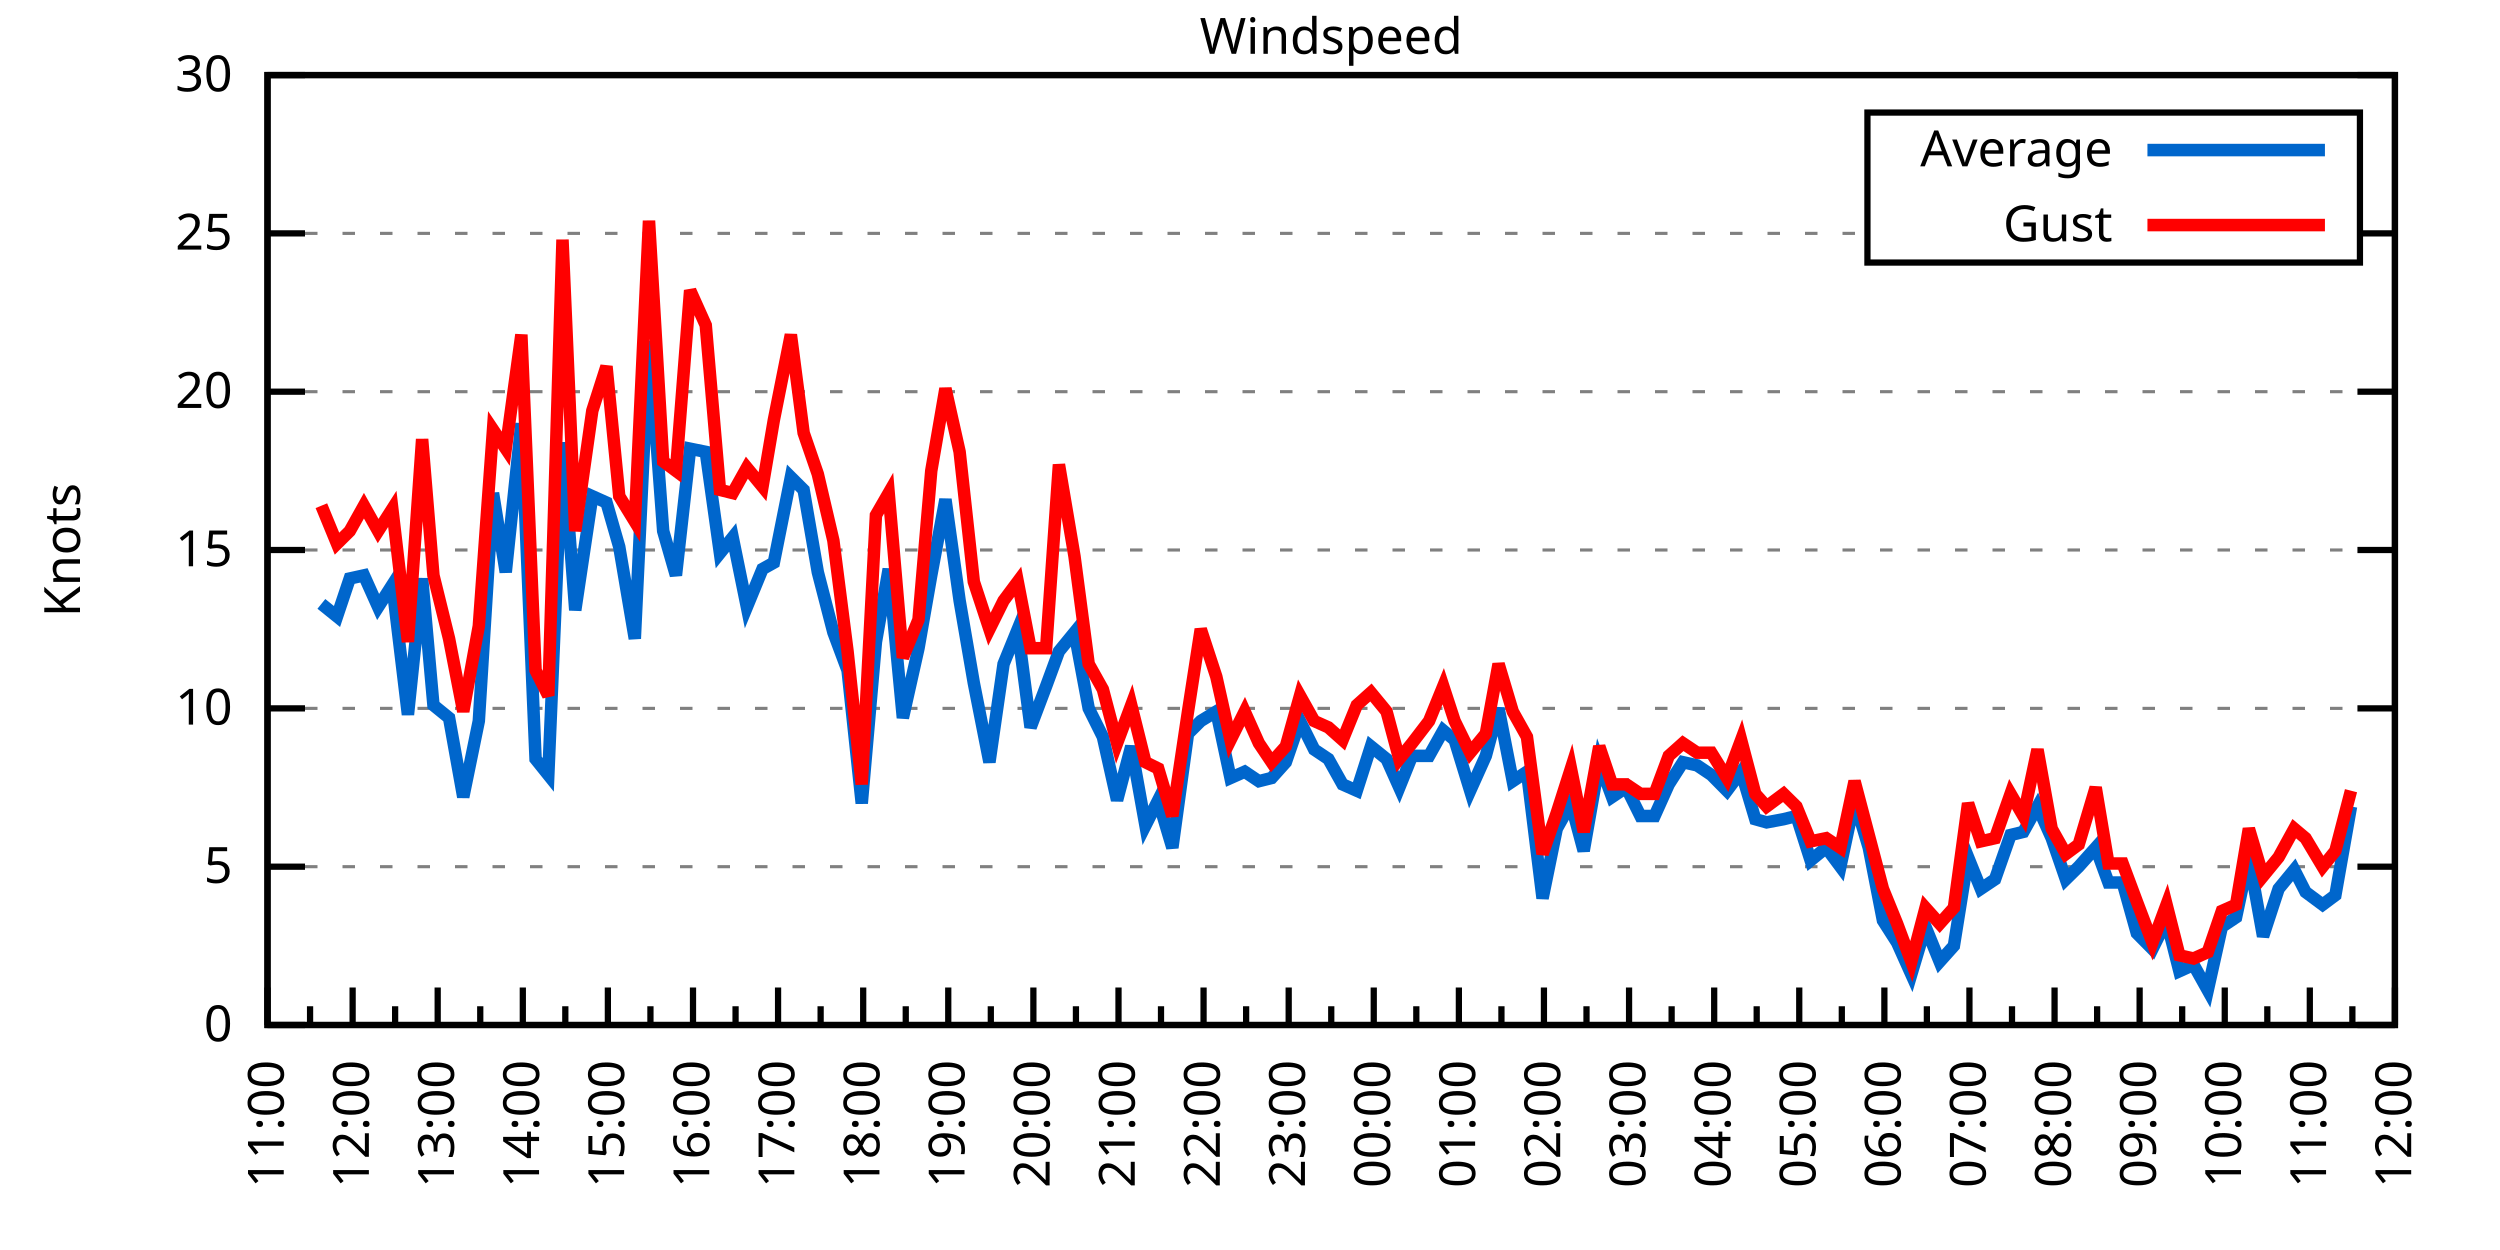
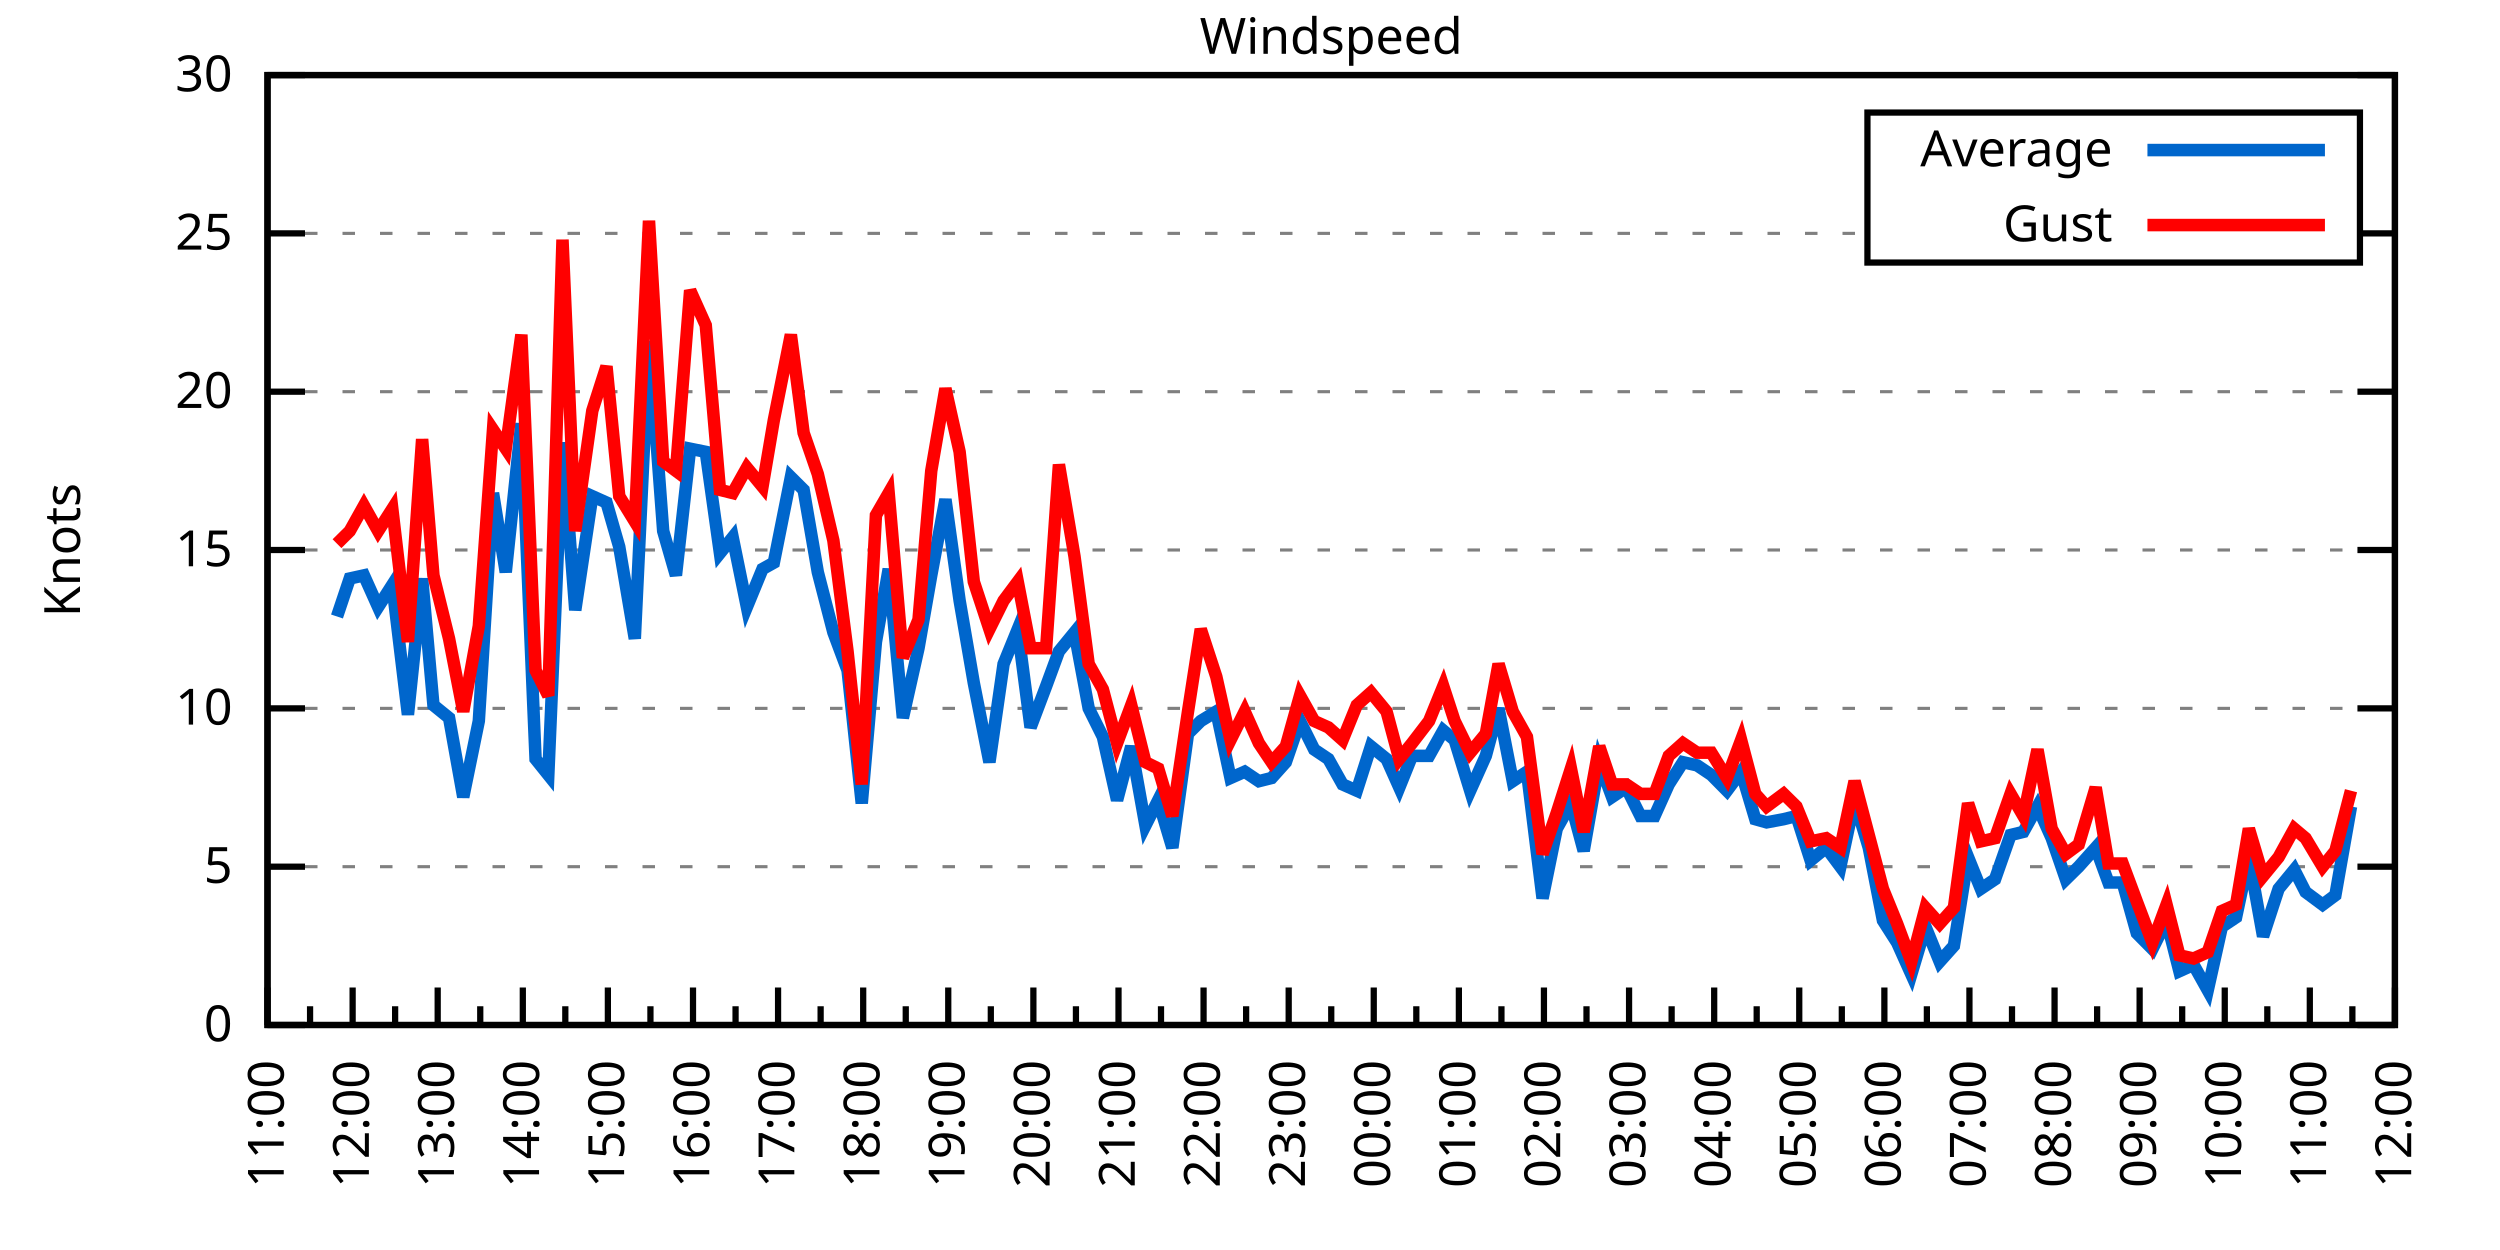
<svg xmlns="http://www.w3.org/2000/svg" xmlns:xlink="http://www.w3.org/1999/xlink" width="400" height="200" viewBox="0 0 400 200">
  <g id="gnuplot_canvas">
    <rect x="0" y="0" width="400" height="200" fill="none" />
    <defs>
      <circle id="gpDot" r="0.5" stroke-width="0.5" stroke="currentColor" />
      <path id="gpPt0" stroke-width="0.333" stroke="currentColor" d="M-1,0 h2 M0,-1 v2" />
      <path id="gpPt1" stroke-width="0.333" stroke="currentColor" d="M-1,-1 L1,1 M1,-1 L-1,1" />
      <path id="gpPt2" stroke-width="0.333" stroke="currentColor" d="M-1,0 L1,0 M0,-1 L0,1 M-1,-1 L1,1 M-1,1 L1,-1" />
      <rect id="gpPt3" stroke-width="0.333" stroke="currentColor" x="-1" y="-1" width="2" height="2" />
      <rect id="gpPt4" stroke-width="0.333" stroke="currentColor" fill="currentColor" x="-1" y="-1" width="2" height="2" />
      <circle id="gpPt5" stroke-width="0.333" stroke="currentColor" cx="0" cy="0" r="1" />
      <use xlink:href="#gpPt5" id="gpPt6" fill="currentColor" stroke="none" />
      <path id="gpPt7" stroke-width="0.333" stroke="currentColor" d="M0,-1.33 L-1.33,0.67 L1.33,0.67 z" />
      <use xlink:href="#gpPt7" id="gpPt8" fill="currentColor" stroke="none" />
      <use xlink:href="#gpPt7" id="gpPt9" stroke="currentColor" transform="rotate(180)" />
      <use xlink:href="#gpPt9" id="gpPt10" fill="currentColor" stroke="none" />
      <use xlink:href="#gpPt3" id="gpPt11" stroke="currentColor" transform="rotate(45)" />
      <use xlink:href="#gpPt11" id="gpPt12" fill="currentColor" stroke="none" />
      <path id="gpPt13" stroke-width="0.333" stroke="currentColor" d="M0,1.330 L1.265,0.411 L0.782,-1.067 L-0.782,-1.076 L-1.265,0.411 z" />
      <use xlink:href="#gpPt13" id="gpPt14" fill="currentColor" stroke="none" />
      <filter id="textbox" filterUnits="objectBoundingBox" x="0" y="0" height="1" width="1">
        <feFlood flood-color="white" flood-opacity="1" result="bgnd" />
        <feComposite in="SourceGraphic" in2="bgnd" operator="atop" />
      </filter>
      <filter id="greybox" filterUnits="objectBoundingBox" x="0" y="0" height="1" width="1">
        <feFlood flood-color="lightgrey" flood-opacity="1" result="grey" />
        <feComposite in="SourceGraphic" in2="grey" operator="atop" />
      </filter>
    </defs>
    <g fill="none" color="white" stroke="currentColor" stroke-width="1.00" stroke-linecap="butt" stroke-linejoin="miter">
</g>
    <g fill="none" color="black" stroke="currentColor" stroke-width="1.00" stroke-linecap="butt" stroke-linejoin="miter">
      <g stroke="none" shape-rendering="crispEdges">
        <polygon fill="rgb(255, 255, 255)" points="42.80,164.00 383.18,164.00 383.18,12.02 42.80,12.02 " />
      </g>
    </g>
    <g fill="none" color="black" stroke="currentColor" stroke-width="1.00" stroke-linecap="butt" stroke-linejoin="miter">
</g>
    <g fill="none" color="black" stroke="black" stroke-width="0.50" stroke-linecap="butt" stroke-linejoin="miter">
</g>
    <g fill="none" color="gray" stroke="currentColor" stroke-width="0.50" stroke-linecap="butt" stroke-linejoin="miter">
      <path stroke="gray" stroke-dasharray="2,4" class="gridline" d="M42.80,164.00 L383.19,164.00  " />
    </g>
    <g fill="none" color="gray" stroke="gray" stroke-width="1.00" stroke-linecap="butt" stroke-linejoin="miter">
</g>
    <g fill="none" color="black" stroke="currentColor" stroke-width="1.00" stroke-linecap="butt" stroke-linejoin="miter">
      <path stroke="black" d="M42.80,164.00 L48.80,164.00 M383.19,164.00 L377.19,164.00  " />
      <g transform="translate(37.20,166.60)" stroke="none" fill="black" font-family="Sans" font-size="8.00" text-anchor="end">
        <text>
          <tspan font-family="Sans"> 0</tspan>
        </text>
      </g>
    </g>
    <g fill="none" color="black" stroke="currentColor" stroke-width="1.00" stroke-linecap="butt" stroke-linejoin="miter">
</g>
    <g fill="none" color="black" stroke="black" stroke-width="0.50" stroke-linecap="butt" stroke-linejoin="miter">
</g>
    <g fill="none" color="gray" stroke="currentColor" stroke-width="0.50" stroke-linecap="butt" stroke-linejoin="miter">
      <path stroke="gray" stroke-dasharray="2,4" class="gridline" d="M42.80,138.67 L383.19,138.67  " />
    </g>
    <g fill="none" color="gray" stroke="gray" stroke-width="1.00" stroke-linecap="butt" stroke-linejoin="miter">
</g>
    <g fill="none" color="black" stroke="currentColor" stroke-width="1.00" stroke-linecap="butt" stroke-linejoin="miter">
      <path stroke="black" d="M42.80,138.67 L48.80,138.67 M383.19,138.67 L377.19,138.67  " />
      <g transform="translate(37.20,141.27)" stroke="none" fill="black" font-family="Sans" font-size="8.00" text-anchor="end">
        <text>
          <tspan font-family="Sans"> 5</tspan>
        </text>
      </g>
    </g>
    <g fill="none" color="black" stroke="currentColor" stroke-width="1.00" stroke-linecap="butt" stroke-linejoin="miter">
</g>
    <g fill="none" color="black" stroke="black" stroke-width="0.50" stroke-linecap="butt" stroke-linejoin="miter">
</g>
    <g fill="none" color="gray" stroke="currentColor" stroke-width="0.50" stroke-linecap="butt" stroke-linejoin="miter">
      <path stroke="gray" stroke-dasharray="2,4" class="gridline" d="M42.80,113.34 L383.19,113.34  " />
    </g>
    <g fill="none" color="gray" stroke="gray" stroke-width="1.00" stroke-linecap="butt" stroke-linejoin="miter">
</g>
    <g fill="none" color="black" stroke="currentColor" stroke-width="1.00" stroke-linecap="butt" stroke-linejoin="miter">
      <path stroke="black" d="M42.80,113.34 L48.80,113.34 M383.19,113.34 L377.19,113.34  " />
      <g transform="translate(37.20,115.94)" stroke="none" fill="black" font-family="Sans" font-size="8.00" text-anchor="end">
        <text>
          <tspan font-family="Sans"> 10</tspan>
        </text>
      </g>
    </g>
    <g fill="none" color="black" stroke="currentColor" stroke-width="1.00" stroke-linecap="butt" stroke-linejoin="miter">
</g>
    <g fill="none" color="black" stroke="black" stroke-width="0.50" stroke-linecap="butt" stroke-linejoin="miter">
</g>
    <g fill="none" color="gray" stroke="currentColor" stroke-width="0.50" stroke-linecap="butt" stroke-linejoin="miter">
      <path stroke="gray" stroke-dasharray="2,4" class="gridline" d="M42.80,88.00 L383.19,88.00  " />
    </g>
    <g fill="none" color="gray" stroke="gray" stroke-width="1.00" stroke-linecap="butt" stroke-linejoin="miter">
</g>
    <g fill="none" color="black" stroke="currentColor" stroke-width="1.00" stroke-linecap="butt" stroke-linejoin="miter">
      <path stroke="black" d="M42.80,88.00 L48.80,88.00 M383.19,88.00 L377.19,88.00  " />
      <g transform="translate(37.20,90.60)" stroke="none" fill="black" font-family="Sans" font-size="8.00" text-anchor="end">
        <text>
          <tspan font-family="Sans"> 15</tspan>
        </text>
      </g>
    </g>
    <g fill="none" color="black" stroke="currentColor" stroke-width="1.00" stroke-linecap="butt" stroke-linejoin="miter">
</g>
    <g fill="none" color="black" stroke="black" stroke-width="0.50" stroke-linecap="butt" stroke-linejoin="miter">
</g>
    <g fill="none" color="gray" stroke="currentColor" stroke-width="0.50" stroke-linecap="butt" stroke-linejoin="miter">
      <path stroke="gray" stroke-dasharray="2,4" class="gridline" d="M42.80,62.67 L383.19,62.67  " />
    </g>
    <g fill="none" color="gray" stroke="gray" stroke-width="1.00" stroke-linecap="butt" stroke-linejoin="miter">
</g>
    <g fill="none" color="black" stroke="currentColor" stroke-width="1.00" stroke-linecap="butt" stroke-linejoin="miter">
      <path stroke="black" d="M42.80,62.67 L48.80,62.67 M383.19,62.67 L377.19,62.67  " />
      <g transform="translate(37.20,65.27)" stroke="none" fill="black" font-family="Sans" font-size="8.00" text-anchor="end">
        <text>
          <tspan font-family="Sans"> 20</tspan>
        </text>
      </g>
    </g>
    <g fill="none" color="black" stroke="currentColor" stroke-width="1.00" stroke-linecap="butt" stroke-linejoin="miter">
</g>
    <g fill="none" color="black" stroke="black" stroke-width="0.50" stroke-linecap="butt" stroke-linejoin="miter">
</g>
    <g fill="none" color="gray" stroke="currentColor" stroke-width="0.50" stroke-linecap="butt" stroke-linejoin="miter">
      <path stroke="gray" stroke-dasharray="2,4" class="gridline" d="M42.80,37.34 L298.79,37.34 M377.59,37.34 L383.19,37.34  " />
    </g>
    <g fill="none" color="gray" stroke="gray" stroke-width="1.00" stroke-linecap="butt" stroke-linejoin="miter">
</g>
    <g fill="none" color="black" stroke="currentColor" stroke-width="1.00" stroke-linecap="butt" stroke-linejoin="miter">
      <path stroke="black" d="M42.80,37.34 L48.80,37.34 M383.19,37.34 L377.19,37.34  " />
      <g transform="translate(37.20,39.94)" stroke="none" fill="black" font-family="Sans" font-size="8.00" text-anchor="end">
        <text>
          <tspan font-family="Sans"> 25</tspan>
        </text>
      </g>
    </g>
    <g fill="none" color="black" stroke="currentColor" stroke-width="1.00" stroke-linecap="butt" stroke-linejoin="miter">
</g>
    <g fill="none" color="black" stroke="black" stroke-width="0.50" stroke-linecap="butt" stroke-linejoin="miter">
</g>
    <g fill="none" color="gray" stroke="currentColor" stroke-width="0.50" stroke-linecap="butt" stroke-linejoin="miter">
      <path stroke="gray" stroke-dasharray="2,4" class="gridline" d="M42.80,12.01 L383.19,12.01  " />
    </g>
    <g fill="none" color="gray" stroke="gray" stroke-width="1.00" stroke-linecap="butt" stroke-linejoin="miter">
</g>
    <g fill="none" color="black" stroke="currentColor" stroke-width="1.00" stroke-linecap="butt" stroke-linejoin="miter">
      <path stroke="black" d="M42.80,12.01 L48.80,12.01 M383.19,12.01 L377.19,12.01  " />
      <g transform="translate(37.20,14.61)" stroke="none" fill="black" font-family="Sans" font-size="8.00" text-anchor="end">
        <text>
          <tspan font-family="Sans"> 30</tspan>
        </text>
      </g>
    </g>
    <g fill="none" color="black" stroke="currentColor" stroke-width="1.00" stroke-linecap="butt" stroke-linejoin="miter">
      <path stroke="black" d="M42.80,164.00 L42.80,158.00  " />
      <g transform="translate(45.40,169.60) rotate(270)" stroke="none" fill="black" font-family="Sans" font-size="8.00" text-anchor="end">
        <text>
          <tspan font-family="Sans">11:00</tspan>
        </text>
      </g>
    </g>
    <g fill="none" color="black" stroke="currentColor" stroke-width="1.00" stroke-linecap="butt" stroke-linejoin="miter">
      <path stroke="black" d="M49.61,164.00 L49.61,161.00 M56.42,164.00 L56.42,158.00  " />
      <g transform="translate(59.02,169.60) rotate(270)" stroke="none" fill="black" font-family="Sans" font-size="8.00" text-anchor="end">
        <text>
          <tspan font-family="Sans">12:00</tspan>
        </text>
      </g>
    </g>
    <g fill="none" color="black" stroke="currentColor" stroke-width="1.00" stroke-linecap="butt" stroke-linejoin="miter">
      <path stroke="black" d="M63.22,164.00 L63.22,161.00 M70.03,164.00 L70.03,158.00  " />
      <g transform="translate(72.63,169.60) rotate(270)" stroke="none" fill="black" font-family="Sans" font-size="8.00" text-anchor="end">
        <text>
          <tspan font-family="Sans">13:00</tspan>
        </text>
      </g>
    </g>
    <g fill="none" color="black" stroke="currentColor" stroke-width="1.00" stroke-linecap="butt" stroke-linejoin="miter">
      <path stroke="black" d="M76.84,164.00 L76.84,161.00 M83.65,164.00 L83.65,158.00  " />
      <g transform="translate(86.25,169.60) rotate(270)" stroke="none" fill="black" font-family="Sans" font-size="8.00" text-anchor="end">
        <text>
          <tspan font-family="Sans">14:00</tspan>
        </text>
      </g>
    </g>
    <g fill="none" color="black" stroke="currentColor" stroke-width="1.00" stroke-linecap="butt" stroke-linejoin="miter">
      <path stroke="black" d="M90.45,164.00 L90.45,161.00 M97.26,164.00 L97.26,158.00  " />
      <g transform="translate(99.86,169.60) rotate(270)" stroke="none" fill="black" font-family="Sans" font-size="8.00" text-anchor="end">
        <text>
          <tspan font-family="Sans">15:00</tspan>
        </text>
      </g>
    </g>
    <g fill="none" color="black" stroke="currentColor" stroke-width="1.00" stroke-linecap="butt" stroke-linejoin="miter">
      <path stroke="black" d="M104.07,164.00 L104.07,161.00 M110.88,164.00 L110.88,158.00  " />
      <g transform="translate(113.48,169.60) rotate(270)" stroke="none" fill="black" font-family="Sans" font-size="8.00" text-anchor="end">
        <text>
          <tspan font-family="Sans">16:00</tspan>
        </text>
      </g>
    </g>
    <g fill="none" color="black" stroke="currentColor" stroke-width="1.00" stroke-linecap="butt" stroke-linejoin="miter">
      <path stroke="black" d="M117.69,164.00 L117.69,161.00 M124.49,164.00 L124.49,158.00  " />
      <g transform="translate(127.09,169.60) rotate(270)" stroke="none" fill="black" font-family="Sans" font-size="8.00" text-anchor="end">
        <text>
          <tspan font-family="Sans">17:00</tspan>
        </text>
      </g>
    </g>
    <g fill="none" color="black" stroke="currentColor" stroke-width="1.00" stroke-linecap="butt" stroke-linejoin="miter">
      <path stroke="black" d="M131.30,164.00 L131.30,161.00 M138.11,164.00 L138.11,158.00  " />
      <g transform="translate(140.71,169.60) rotate(270)" stroke="none" fill="black" font-family="Sans" font-size="8.00" text-anchor="end">
        <text>
          <tspan font-family="Sans">18:00</tspan>
        </text>
      </g>
    </g>
    <g fill="none" color="black" stroke="currentColor" stroke-width="1.00" stroke-linecap="butt" stroke-linejoin="miter">
      <path stroke="black" d="M144.92,164.00 L144.92,161.00 M151.72,164.00 L151.72,158.00  " />
      <g transform="translate(154.32,169.60) rotate(270)" stroke="none" fill="black" font-family="Sans" font-size="8.00" text-anchor="end">
        <text>
          <tspan font-family="Sans">19:00</tspan>
        </text>
      </g>
    </g>
    <g fill="none" color="black" stroke="currentColor" stroke-width="1.00" stroke-linecap="butt" stroke-linejoin="miter">
      <path stroke="black" d="M158.53,164.00 L158.53,161.00 M165.34,164.00 L165.34,158.00  " />
      <g transform="translate(167.94,169.60) rotate(270)" stroke="none" fill="black" font-family="Sans" font-size="8.00" text-anchor="end">
        <text>
          <tspan font-family="Sans">20:00</tspan>
        </text>
      </g>
    </g>
    <g fill="none" color="black" stroke="currentColor" stroke-width="1.00" stroke-linecap="butt" stroke-linejoin="miter">
      <path stroke="black" d="M172.15,164.00 L172.15,161.00 M178.96,164.00 L178.96,158.00  " />
      <g transform="translate(181.56,169.60) rotate(270)" stroke="none" fill="black" font-family="Sans" font-size="8.00" text-anchor="end">
        <text>
          <tspan font-family="Sans">21:00</tspan>
        </text>
      </g>
    </g>
    <g fill="none" color="black" stroke="currentColor" stroke-width="1.00" stroke-linecap="butt" stroke-linejoin="miter">
      <path stroke="black" d="M185.76,164.00 L185.76,161.00 M192.57,164.00 L192.57,158.00  " />
      <g transform="translate(195.17,169.60) rotate(270)" stroke="none" fill="black" font-family="Sans" font-size="8.00" text-anchor="end">
        <text>
          <tspan font-family="Sans">22:00</tspan>
        </text>
      </g>
    </g>
    <g fill="none" color="black" stroke="currentColor" stroke-width="1.00" stroke-linecap="butt" stroke-linejoin="miter">
      <path stroke="black" d="M199.38,164.00 L199.38,161.00 M206.19,164.00 L206.19,158.00  " />
      <g transform="translate(208.79,169.60) rotate(270)" stroke="none" fill="black" font-family="Sans" font-size="8.00" text-anchor="end">
        <text>
          <tspan font-family="Sans">23:00</tspan>
        </text>
      </g>
    </g>
    <g fill="none" color="black" stroke="currentColor" stroke-width="1.00" stroke-linecap="butt" stroke-linejoin="miter">
      <path stroke="black" d="M213.00,164.00 L213.00,161.00 M219.80,164.00 L219.80,158.00  " />
      <g transform="translate(222.40,169.60) rotate(270)" stroke="none" fill="black" font-family="Sans" font-size="8.00" text-anchor="end">
        <text>
          <tspan font-family="Sans">00:00</tspan>
        </text>
      </g>
    </g>
    <g fill="none" color="black" stroke="currentColor" stroke-width="1.00" stroke-linecap="butt" stroke-linejoin="miter">
      <path stroke="black" d="M226.61,164.00 L226.61,161.00 M233.42,164.00 L233.42,158.00  " />
      <g transform="translate(236.02,169.60) rotate(270)" stroke="none" fill="black" font-family="Sans" font-size="8.00" text-anchor="end">
        <text>
          <tspan font-family="Sans">01:00</tspan>
        </text>
      </g>
    </g>
    <g fill="none" color="black" stroke="currentColor" stroke-width="1.00" stroke-linecap="butt" stroke-linejoin="miter">
      <path stroke="black" d="M240.23,164.00 L240.23,161.00 M247.03,164.00 L247.03,158.00  " />
      <g transform="translate(249.63,169.60) rotate(270)" stroke="none" fill="black" font-family="Sans" font-size="8.00" text-anchor="end">
        <text>
          <tspan font-family="Sans">02:00</tspan>
        </text>
      </g>
    </g>
    <g fill="none" color="black" stroke="currentColor" stroke-width="1.00" stroke-linecap="butt" stroke-linejoin="miter">
      <path stroke="black" d="M253.84,164.00 L253.84,161.00 M260.65,164.00 L260.65,158.00  " />
      <g transform="translate(263.25,169.60) rotate(270)" stroke="none" fill="black" font-family="Sans" font-size="8.00" text-anchor="end">
        <text>
          <tspan font-family="Sans">03:00</tspan>
        </text>
      </g>
    </g>
    <g fill="none" color="black" stroke="currentColor" stroke-width="1.00" stroke-linecap="butt" stroke-linejoin="miter">
      <path stroke="black" d="M267.46,164.00 L267.46,161.00 M274.27,164.00 L274.27,158.00  " />
      <g transform="translate(276.87,169.60) rotate(270)" stroke="none" fill="black" font-family="Sans" font-size="8.00" text-anchor="end">
        <text>
          <tspan font-family="Sans">04:00</tspan>
        </text>
      </g>
    </g>
    <g fill="none" color="black" stroke="currentColor" stroke-width="1.00" stroke-linecap="butt" stroke-linejoin="miter">
      <path stroke="black" d="M281.07,164.00 L281.07,161.00 M287.88,164.00 L287.88,158.00  " />
      <g transform="translate(290.48,169.60) rotate(270)" stroke="none" fill="black" font-family="Sans" font-size="8.00" text-anchor="end">
        <text>
          <tspan font-family="Sans">05:00</tspan>
        </text>
      </g>
    </g>
    <g fill="none" color="black" stroke="currentColor" stroke-width="1.00" stroke-linecap="butt" stroke-linejoin="miter">
      <path stroke="black" d="M294.69,164.00 L294.69,161.00 M301.50,164.00 L301.50,158.00  " />
      <g transform="translate(304.10,169.60) rotate(270)" stroke="none" fill="black" font-family="Sans" font-size="8.00" text-anchor="end">
        <text>
          <tspan font-family="Sans">06:00</tspan>
        </text>
      </g>
    </g>
    <g fill="none" color="black" stroke="currentColor" stroke-width="1.00" stroke-linecap="butt" stroke-linejoin="miter">
      <path stroke="black" d="M308.30,164.00 L308.30,161.00 M315.11,164.00 L315.11,158.00  " />
      <g transform="translate(317.71,169.60) rotate(270)" stroke="none" fill="black" font-family="Sans" font-size="8.00" text-anchor="end">
        <text>
          <tspan font-family="Sans">07:00</tspan>
        </text>
      </g>
    </g>
    <g fill="none" color="black" stroke="currentColor" stroke-width="1.00" stroke-linecap="butt" stroke-linejoin="miter">
      <path stroke="black" d="M321.92,164.00 L321.92,161.00 M328.73,164.00 L328.73,158.00  " />
      <g transform="translate(331.33,169.60) rotate(270)" stroke="none" fill="black" font-family="Sans" font-size="8.00" text-anchor="end">
        <text>
          <tspan font-family="Sans">08:00</tspan>
        </text>
      </g>
    </g>
    <g fill="none" color="black" stroke="currentColor" stroke-width="1.00" stroke-linecap="butt" stroke-linejoin="miter">
      <path stroke="black" d="M335.54,164.00 L335.54,161.00 M342.34,164.00 L342.34,158.00  " />
      <g transform="translate(344.94,169.60) rotate(270)" stroke="none" fill="black" font-family="Sans" font-size="8.00" text-anchor="end">
        <text>
          <tspan font-family="Sans">09:00</tspan>
        </text>
      </g>
    </g>
    <g fill="none" color="black" stroke="currentColor" stroke-width="1.00" stroke-linecap="butt" stroke-linejoin="miter">
      <path stroke="black" d="M349.15,164.00 L349.15,161.00 M355.96,164.00 L355.96,158.00  " />
      <g transform="translate(358.56,169.60) rotate(270)" stroke="none" fill="black" font-family="Sans" font-size="8.00" text-anchor="end">
        <text>
          <tspan font-family="Sans">10:00</tspan>
        </text>
      </g>
    </g>
    <g fill="none" color="black" stroke="currentColor" stroke-width="1.00" stroke-linecap="butt" stroke-linejoin="miter">
      <path stroke="black" d="M362.77,164.00 L362.77,161.00 M369.57,164.00 L369.57,158.00  " />
      <g transform="translate(372.17,169.60) rotate(270)" stroke="none" fill="black" font-family="Sans" font-size="8.00" text-anchor="end">
        <text>
          <tspan font-family="Sans">11:00</tspan>
        </text>
      </g>
    </g>
    <g fill="none" color="black" stroke="currentColor" stroke-width="1.00" stroke-linecap="butt" stroke-linejoin="miter">
      <path stroke="black" d="M376.38,164.00 L376.38,161.00 M383.19,164.00 L383.19,158.00  " />
      <g transform="translate(385.79,169.60) rotate(270)" stroke="none" fill="black" font-family="Sans" font-size="8.00" text-anchor="end">
        <text>
          <tspan font-family="Sans">12:00</tspan>
        </text>
      </g>
    </g>
    <g fill="none" color="black" stroke="currentColor" stroke-width="1.00" stroke-linecap="butt" stroke-linejoin="miter">
</g>
    <g fill="none" color="black" stroke="currentColor" stroke-width="1.00" stroke-linecap="butt" stroke-linejoin="miter">
      <path stroke="black" d="M42.80,12.01 L42.80,164.00 L383.19,164.00 L383.19,12.01 L42.80,12.01 Z  " />
    </g>
    <g fill="none" color="black" stroke="currentColor" stroke-width="1.00" stroke-linecap="butt" stroke-linejoin="miter">
      <g transform="translate(12.80,88.01) rotate(270)" stroke="none" fill="black" font-family="Sans" font-size="8.00" text-anchor="middle">
        <text>
          <tspan font-family="Sans">Knots</tspan>
        </text>
      </g>
    </g>
    <g fill="none" color="black" stroke="currentColor" stroke-width="1.00" stroke-linecap="butt" stroke-linejoin="miter">
</g>
    <g fill="none" color="black" stroke="currentColor" stroke-width="1.00" stroke-linecap="butt" stroke-linejoin="miter">
      <path stroke="black" d="M298.79,42.01 L298.79,18.01 L377.59,18.01 L377.59,42.01 L298.79,42.01 Z  " />
    </g>
    <g id="Windspeed_plot_1">
      <g fill="none" color="white" stroke="black" stroke-width="2.00" stroke-linecap="butt" stroke-linejoin="miter">
</g>
      <g fill="none" color="black" stroke="currentColor" stroke-width="2.00" stroke-linecap="butt" stroke-linejoin="miter">
        <g transform="translate(337.99,26.61)" stroke="none" fill="black" font-family="Sans" font-size="8.00" text-anchor="end">
          <text>
            <tspan font-family="Sans">Average</tspan>
          </text>
        </g>
      </g>
      <g fill="none" color="black" stroke="currentColor" stroke-width="2.00" stroke-linecap="butt" stroke-linejoin="miter">
-         <path stroke="rgb(  0, 102, 204)" d="M343.59,24.01 L371.99,24.01 M51.42,96.62 L53.92,98.64 L55.96,92.56 L58.23,92.06 L60.50,97.12 L62.77,93.58   L65.27,114.35 L67.54,92.56 L69.35,112.83 L71.85,114.86 L74.12,127.52 L76.61,115.36 L78.88,78.89 L80.92,91.55   L83.42,67.74 L85.69,121.44 L87.73,123.98 L90.00,70.78 L92.04,97.63 L94.77,79.39 L97.04,80.41 L99.08,87.50   L101.57,102.19 L103.84,54.57 L106.11,84.97 L108.15,92.06 L110.42,71.79 L112.92,72.30 L115.19,88.51 L117.23,85.98   L119.50,97.12 L122.00,91.04 L123.81,90.03 L126.54,76.35 L128.58,78.38 L130.85,91.55 L133.34,101.18 L135.61,107.26   L137.88,128.54 L140.15,102.70 L142.19,91.04 L144.46,114.86 L146.96,103.71 L149.00,92.06 L151.27,79.90 L153.54,96.11   L155.81,109.28 L158.31,121.95 L160.57,106.24 L162.84,100.67 L164.89,116.38 L167.38,109.79 L169.43,104.22 L171.92,101.18   L174.19,113.34 L176.46,117.90 L178.73,128.03 L181.00,119.42 L183.27,132.08 L185.31,128.03 L187.58,135.63 L190.08,117.39   L192.12,115.36 L194.61,113.84 L196.88,124.48 L199.15,123.47 L201.42,124.99 L203.46,124.48 L205.73,121.95 L208.00,115.36   L210.27,119.92 L212.54,121.44 L214.81,125.50 L217.08,126.51 L219.35,119.42 L221.85,121.44 L223.89,126.00 L225.93,120.94   L228.65,120.94 L230.92,116.88 L232.74,118.40 L235.23,126.51 L237.73,120.94 L239.77,113.34 L242.04,124.99 L244.31,123.47   L246.81,143.73 L249.08,132.59 L251.35,128.54 L253.39,136.14 L255.88,121.95 L257.93,127.52 L260.20,126.00 L262.47,130.56   L264.73,130.56 L267.00,125.50 L269.27,121.95 L271.54,122.46 L273.81,123.98 L276.31,126.51 L278.58,123.47 L280.85,131.07   L282.66,131.58 L285.38,131.07 L287.43,130.56 L289.70,137.66 L292.19,135.63 L294.46,138.67 L296.73,128.03 L299.00,135.63   L301.27,147.28 L303.54,150.83 L305.81,155.89 L308.08,148.29 L310.35,153.87 L312.62,151.33 L314.89,137.15 L316.93,142.21   L319.20,140.69 L321.69,133.60 L323.74,133.10 L326.00,129.04 L328.27,134.11 L330.54,140.69 L332.59,138.67 L335.31,135.63   L337.35,141.20 L339.62,141.20 L341.89,149.31 L344.39,151.84 L346.65,147.28 L348.70,155.39 L350.97,154.37 L353.24,158.43   L355.50,148.29 L357.77,146.77 L359.82,137.15 L362.09,149.81 L364.58,142.21 L367.08,139.17 L368.89,142.72 L371.62,144.75   L373.66,143.23 L376.16,129.04  " />
+         <path stroke="rgb(  0, 102, 204)" d="M343.59,24.01 L371.99,24.01 M53.92,98.64 L55.96,92.56 L58.23,92.06 L60.50,97.12 L62.77,93.58 L65.27,114.35   L67.54,92.56 L69.35,112.83 L71.85,114.86 L74.12,127.52 L76.61,115.36 L78.88,78.89 L80.92,91.55 L83.42,67.74   L85.69,121.44 L87.73,123.98 L90.00,70.78 L92.04,97.63 L94.77,79.39 L97.04,80.41 L99.08,87.50 L101.57,102.19   L103.84,54.57 L106.11,84.97 L108.15,92.06 L110.42,71.79 L112.92,72.30 L115.19,88.51 L117.23,85.98 L119.50,97.12   L122.00,91.04 L123.81,90.03 L126.54,76.35 L128.58,78.38 L130.85,91.55 L133.34,101.18 L135.61,107.26 L137.88,128.54   L140.15,102.70 L142.19,91.04 L144.46,114.86 L146.96,103.71 L149.00,92.06 L151.27,79.90 L153.54,96.11 L155.81,109.28   L158.31,121.95 L160.57,106.24 L162.84,100.67 L164.89,116.38 L167.38,109.79 L169.43,104.22 L171.92,101.18 L174.19,113.34   L176.46,117.90 L178.73,128.03 L181.00,119.42 L183.27,132.08 L185.31,128.03 L187.58,135.63 L190.08,117.39 L192.12,115.36   L194.61,113.84 L196.88,124.48 L199.15,123.47 L201.42,124.99 L203.46,124.48 L205.73,121.95 L208.00,115.36 L210.27,119.92   L212.54,121.44 L214.81,125.50 L217.08,126.51 L219.35,119.42 L221.85,121.44 L223.89,126.00 L225.93,120.94 L228.65,120.94   L230.92,116.88 L232.74,118.40 L235.23,126.51 L237.73,120.94 L239.77,113.34 L242.04,124.99 L244.31,123.47 L246.81,143.73   L249.08,132.59 L251.35,128.54 L253.39,136.14 L255.88,121.95 L257.93,127.52 L260.20,126.00 L262.47,130.56 L264.73,130.56   L267.00,125.50 L269.27,121.95 L271.54,122.46 L273.81,123.98 L276.31,126.51 L278.58,123.47 L280.85,131.07 L282.66,131.58   L285.38,131.07 L287.43,130.56 L289.70,137.66 L292.19,135.63 L294.46,138.67 L296.73,128.03 L299.00,135.63 L301.27,147.28   L303.54,150.83 L305.81,155.89 L308.08,148.29 L310.35,153.87 L312.62,151.33 L314.89,137.15 L316.93,142.21 L319.20,140.69   L321.69,133.60 L323.74,133.10 L326.00,129.04 L328.27,134.11 L330.54,140.69 L332.59,138.67 L335.31,135.63 L337.35,141.20   L339.62,141.20 L341.89,149.31 L344.39,151.84 L346.65,147.28 L348.70,155.39 L350.97,154.37 L353.24,158.43 L355.50,148.29   L357.77,146.77 L359.82,137.15 L362.09,149.81 L364.58,142.21 L367.08,139.17 L368.89,142.72 L371.62,144.75 L373.66,143.23   L376.16,129.04  " />
      </g>
    </g>
    <g id="Windspeed_plot_2">
      <g fill="none" color="black" stroke="currentColor" stroke-width="2.00" stroke-linecap="butt" stroke-linejoin="miter">
        <g transform="translate(337.99,38.61)" stroke="none" fill="black" font-family="Sans" font-size="8.00" text-anchor="end">
          <text>
            <tspan font-family="Sans">Gust</tspan>
          </text>
        </g>
      </g>
      <g fill="none" color="black" stroke="currentColor" stroke-width="2.00" stroke-linecap="butt" stroke-linejoin="miter">
-         <path stroke="rgb(255,   0,   0)" d="M343.59,36.01 L371.99,36.01 M51.42,80.91 L53.92,86.99 L55.96,84.97 L58.23,80.91 L60.50,84.97 L62.77,81.42   L65.27,102.70 L67.54,70.27 L69.35,92.06 L71.85,102.19 L74.12,113.84 L76.61,100.16 L78.88,68.75 L80.92,71.79   L83.42,53.55 L85.69,107.26 L87.73,111.31 L90.00,38.35 L92.04,84.97 L94.77,65.71 L97.04,58.62 L99.08,79.39   L101.57,83.45 L103.84,35.32 L106.11,73.82 L108.15,75.34 L110.42,46.46 L112.92,52.03 L115.19,78.38 L117.23,78.89   L119.50,74.83 L122.00,77.87 L123.81,67.23 L126.54,53.55 L128.58,69.26 L130.85,75.85 L133.34,86.49 L135.61,104.22   L137.88,125.50 L140.15,82.43 L142.19,78.89 L144.46,105.23 L146.96,99.15 L149.00,75.34 L151.27,62.17 L153.54,72.30   L155.81,93.07 L158.31,100.67 L160.57,96.11 L162.84,93.07 L164.89,103.71 L167.38,103.71 L169.43,74.33 L171.92,89.02   L174.19,106.24 L176.46,110.30 L178.73,118.91 L181.00,112.83 L183.27,121.95 L185.31,122.96 L187.58,130.56 L190.08,113.84   L192.12,100.67 L194.61,108.27 L196.88,118.40 L199.15,113.84 L201.42,118.91 L203.46,121.95 L205.73,119.42 L208.00,111.31   L210.27,115.36 L212.54,116.38 L214.81,118.40 L217.08,112.83 L219.35,110.80 L221.85,113.84 L223.89,121.44 L225.93,118.91   L228.65,115.36 L230.92,109.79 L232.74,115.36 L235.23,120.43 L237.73,117.39 L239.77,106.24 L242.04,113.84 L244.31,117.90   L246.81,136.64 L249.08,130.06 L251.35,122.96 L253.39,133.10 L255.88,119.42 L257.93,125.50 L260.20,125.50 L262.47,127.02   L264.73,127.02 L267.00,120.94 L269.27,118.91 L271.54,120.43 L273.81,120.43 L276.31,124.48 L278.58,118.40 L280.85,127.02   L282.66,129.04 L285.38,127.02 L287.43,129.04 L289.70,134.62 L292.19,134.11 L294.46,135.63 L296.73,124.99 L299.00,133.60   L301.27,142.21 L303.54,147.79 L305.81,153.87 L308.08,145.25 L310.35,147.79 L312.62,145.25 L314.89,128.54 L316.93,134.62   L319.20,134.11 L321.69,127.02 L323.74,130.56 L326.00,119.92 L328.27,132.59 L330.54,136.64 L332.59,135.12 L335.31,126.00   L337.35,138.16 L339.62,138.16 L341.89,144.24 L344.39,150.83 L346.65,144.75 L348.70,152.85 L350.97,153.36 L353.24,152.35   L355.50,145.76 L357.77,144.75 L359.82,132.59 L362.09,140.19 L364.58,137.15 L367.08,132.59 L368.89,134.11 L371.62,138.67   L373.66,136.14 L376.16,126.51  " />
+         <path stroke="rgb(255,   0,   0)" d="M343.59,36.01 L371.99,36.01 M53.92,86.99 L55.96,84.97 L58.23,80.91 L60.50,84.97 L62.77,81.42 L65.27,102.70   L67.54,70.27 L69.35,92.06 L71.85,102.19 L74.12,113.84 L76.61,100.16 L78.88,68.75 L80.92,71.79 L83.42,53.55   L85.69,107.26 L87.73,111.31 L90.00,38.35 L92.04,84.97 L94.77,65.71 L97.04,58.62 L99.08,79.39 L101.57,83.45   L103.84,35.32 L106.11,73.82 L108.15,75.34 L110.42,46.46 L112.92,52.03 L115.19,78.38 L117.23,78.89 L119.50,74.83   L122.00,77.87 L123.81,67.23 L126.54,53.55 L128.58,69.26 L130.85,75.85 L133.34,86.49 L135.61,104.22 L137.88,125.50   L140.15,82.43 L142.19,78.89 L144.46,105.23 L146.96,99.15 L149.00,75.34 L151.27,62.17 L153.54,72.30 L155.81,93.07   L158.31,100.67 L160.57,96.11 L162.84,93.07 L164.89,103.71 L167.38,103.71 L169.43,74.33 L171.92,89.02 L174.19,106.24   L176.46,110.30 L178.73,118.91 L181.00,112.83 L183.27,121.95 L185.31,122.96 L187.58,130.56 L190.08,113.84 L192.12,100.67   L194.61,108.27 L196.88,118.40 L199.15,113.84 L201.42,118.91 L203.46,121.95 L205.73,119.42 L208.00,111.31 L210.27,115.36   L212.54,116.38 L214.81,118.40 L217.08,112.83 L219.35,110.80 L221.85,113.84 L223.89,121.44 L225.93,118.91 L228.65,115.36   L230.92,109.79 L232.74,115.36 L235.23,120.43 L237.73,117.39 L239.77,106.24 L242.04,113.84 L244.31,117.90 L246.81,136.64   L249.08,130.06 L251.35,122.96 L253.39,133.10 L255.88,119.42 L257.93,125.50 L260.20,125.50 L262.47,127.02 L264.73,127.02   L267.00,120.94 L269.27,118.91 L271.54,120.43 L273.81,120.43 L276.31,124.48 L278.58,118.40 L280.85,127.02 L282.66,129.04   L285.38,127.02 L287.43,129.04 L289.70,134.62 L292.19,134.11 L294.46,135.63 L296.73,124.99 L299.00,133.60 L301.27,142.21   L303.54,147.79 L305.81,153.87 L308.08,145.25 L310.35,147.79 L312.62,145.25 L314.89,128.54 L316.93,134.62 L319.20,134.11   L321.69,127.02 L323.74,130.56 L326.00,119.92 L328.27,132.59 L330.54,136.64 L332.59,135.12 L335.31,126.00 L337.35,138.16   L339.62,138.16 L341.89,144.24 L344.39,150.83 L346.65,144.75 L348.70,152.85 L350.97,153.36 L353.24,152.35 L355.50,145.76   L357.77,144.75 L359.82,132.59 L362.09,140.19 L364.58,137.15 L367.08,132.59 L368.89,134.11 L371.62,138.67 L373.66,136.14   L376.16,126.51  " />
      </g>
    </g>
    <g fill="none" color="black" stroke="currentColor" stroke-width="2.00" stroke-linecap="butt" stroke-linejoin="miter">
</g>
    <g fill="none" color="black" stroke="black" stroke-width="1.00" stroke-linecap="butt" stroke-linejoin="miter">
</g>
    <g fill="none" color="black" stroke="currentColor" stroke-width="1.00" stroke-linecap="butt" stroke-linejoin="miter">
      <path stroke="black" d="M42.80,12.01 L42.80,164.00 L383.19,164.00 L383.19,12.01 L42.80,12.01 Z  " />
    </g>
    <g fill="none" color="black" stroke="currentColor" stroke-width="1.00" stroke-linecap="butt" stroke-linejoin="miter">
      <g transform="translate(212.99,8.61)" stroke="none" fill="black" font-family="Sans" font-size="8.00" text-anchor="middle">
        <text>
          <tspan font-family="Sans">Windspeed</tspan>
        </text>
      </g>
    </g>
    <g fill="none" color="black" stroke="currentColor" stroke-width="1.00" stroke-linecap="butt" stroke-linejoin="miter">
</g>
  </g>
</svg>
